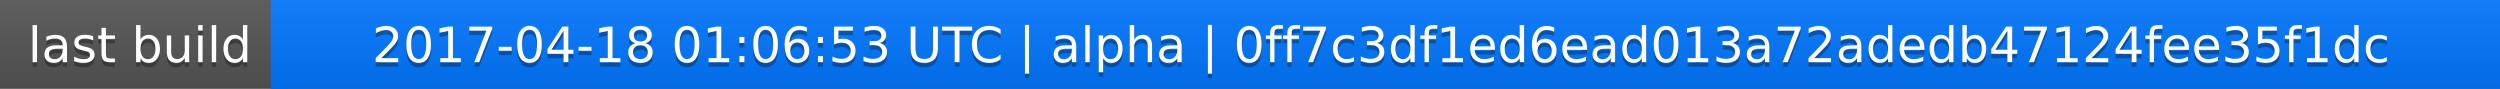
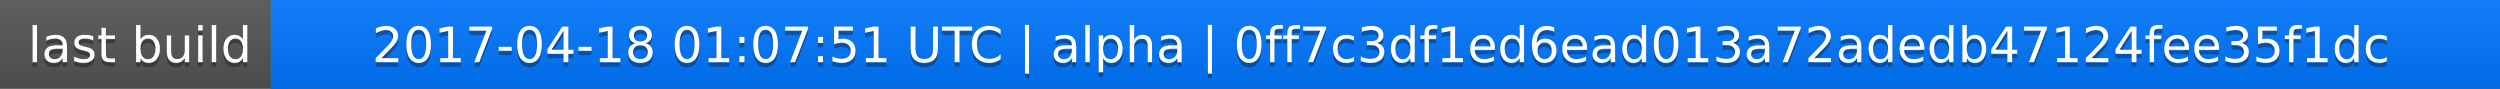
<svg xmlns="http://www.w3.org/2000/svg" width="563" height="20">
  <linearGradient id="a" x2="0" y2="100%">
    <stop offset="0" stop-color="#bbb" stop-opacity=".1" />
    <stop offset="1" stop-opacity=".1" />
  </linearGradient>
  <rect rx="0" width="563" height="20" fill="#555" />
  <rect rx="0" x="61" width="502" height="20" fill="#07f" />
  <path fill="#07f" d="M61 0h4v20h-4z" />
  <rect rx="0" width="563" height="20" fill="url(#a)" />
  <g fill="#fff" text-anchor="middle" font-family="DejaVu Sans,Verdana,Geneva,sans-serif" font-size="11">
    <text x="31.5" y="15" fill="#010101" fill-opacity=".3">last build</text>
    <text x="31.5" y="14">last build</text>
-     <text x="311" y="15" fill="#010101" fill-opacity=".3">2017-04-18 01:06:53 UTC | alpha | 0ff7c3df1ed6ead013a72adedb47124fee35f1dc</text>
-     <text x="311" y="14">2017-04-18 01:06:53 UTC | alpha | 0ff7c3df1ed6ead013a72adedb47124fee35f1dc</text>
+     <text x="311" y="15" fill="#010101" fill-opacity=".3">2017-04-18 01:07:51 UTC | alpha | 0ff7c3df1ed6ead013a72adedb47124fee35f1dc</text>
+     <text x="311" y="14">2017-04-18 01:07:51 UTC | alpha | 0ff7c3df1ed6ead013a72adedb47124fee35f1dc</text>
  </g>
</svg>
